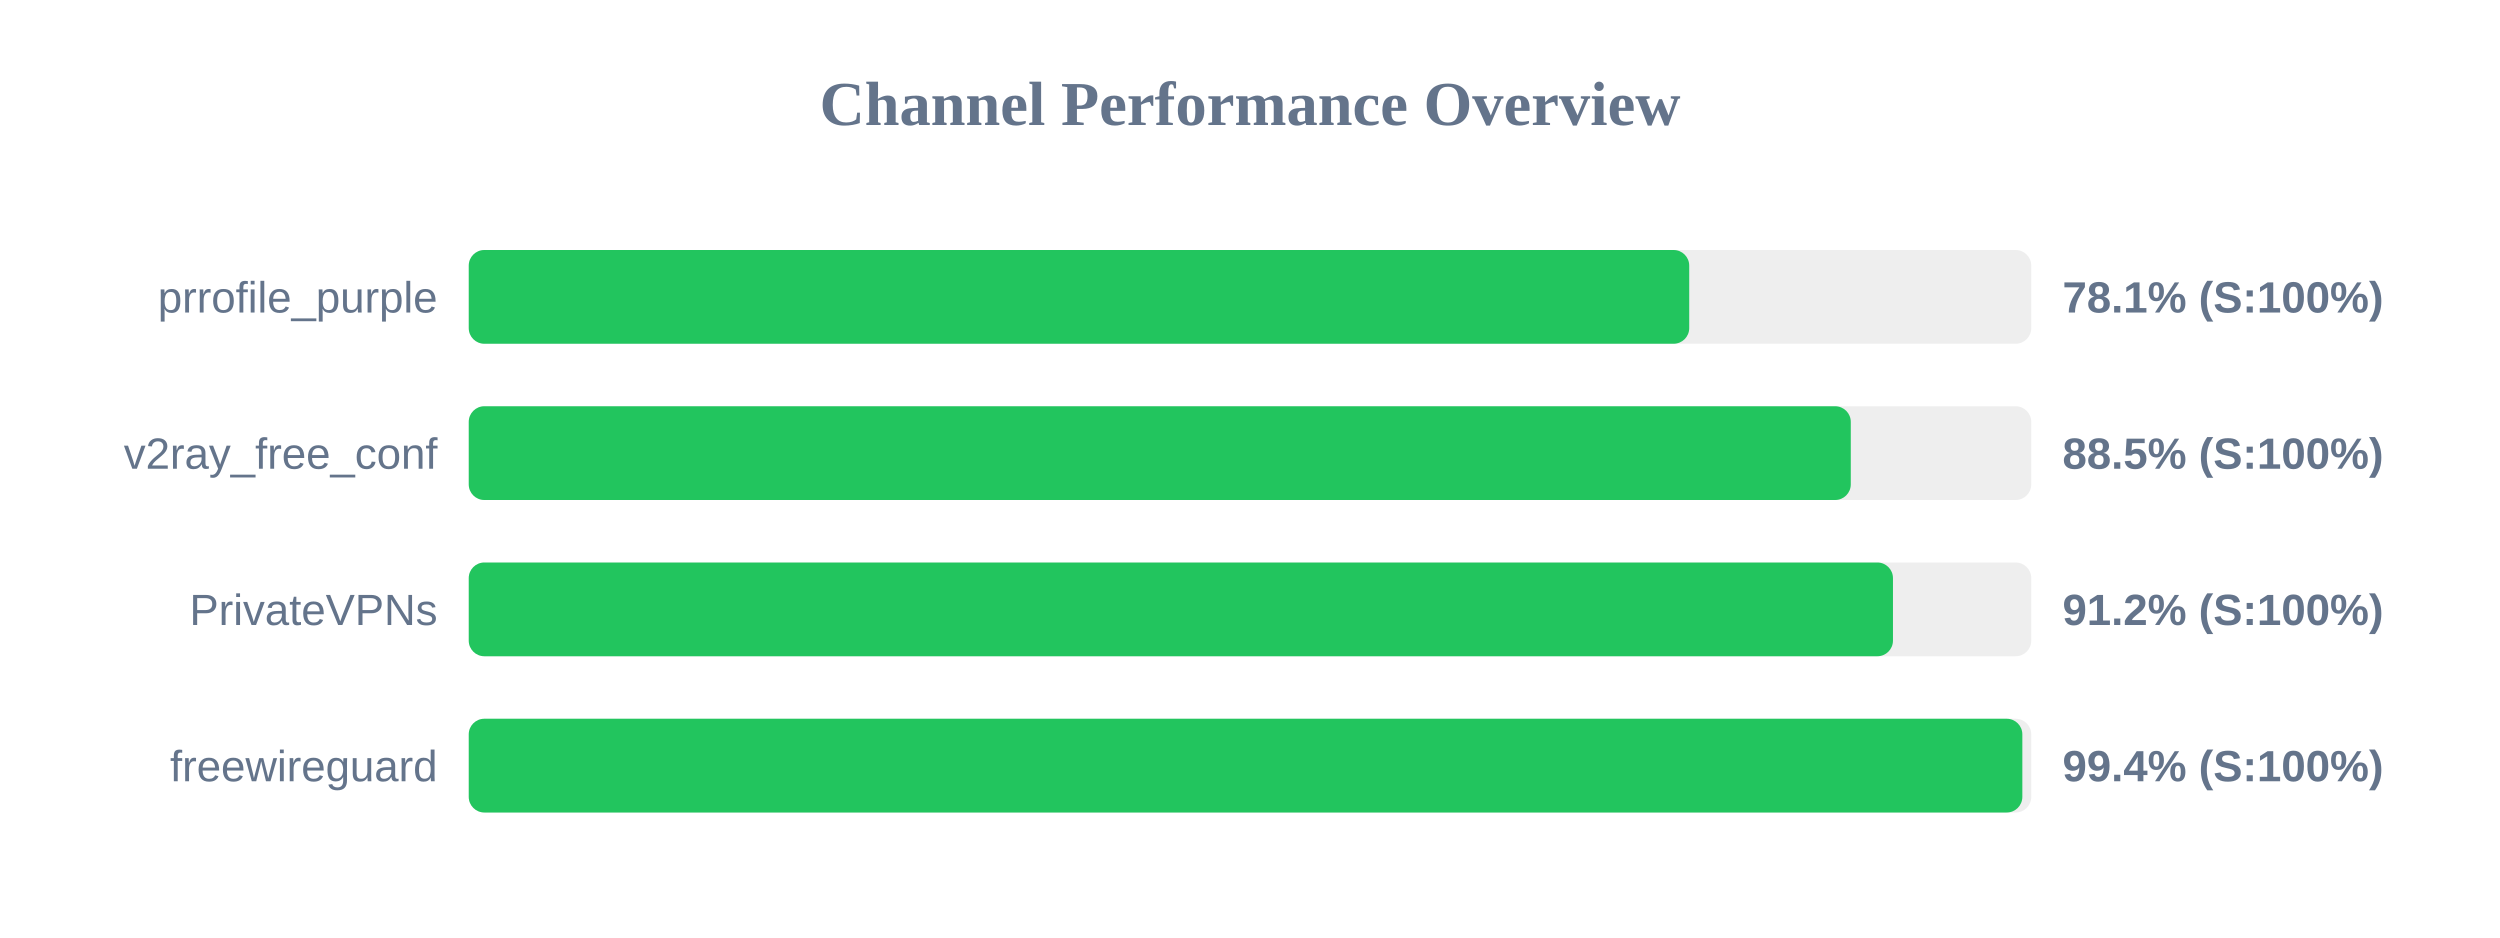
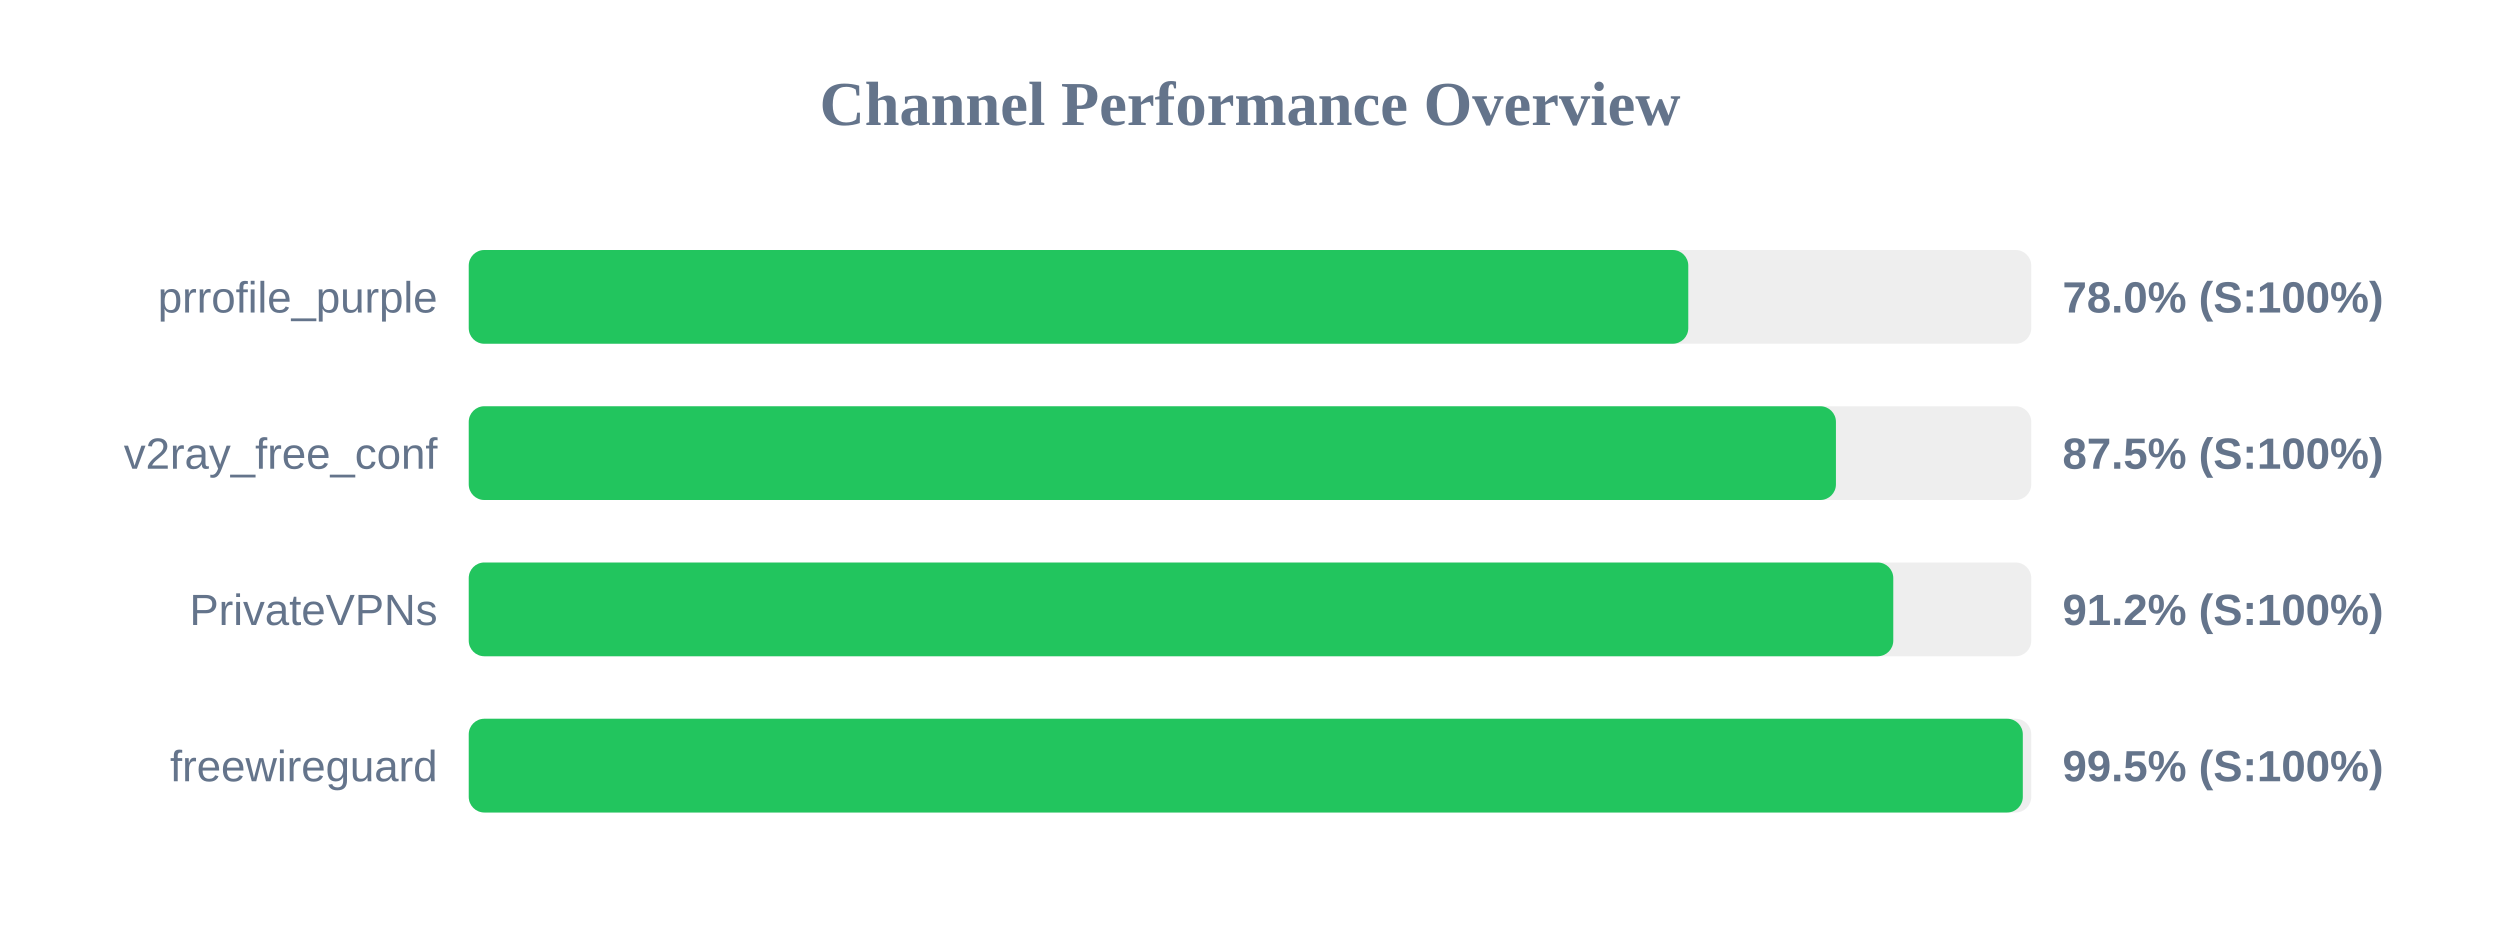
<svg xmlns="http://www.w3.org/2000/svg" width="800" height="300" version="1.1">
  <style>
        .row { font: 14px Arial; fill: #64748b; }
        .score { font: bold 14px Arial; fill: #64748b; }
    </style>
  <text x="400" y="40" text-anchor="middle" font-size="20px" font-weight="bold" fill="#64748b">Channel Performance Overview</text>
  <rect x="150" y="80" width="500" height="30" fill="#eee" rx="5" />
-   <rect x="150" y="80" width="390.55" height="30" fill="#22c55e" rx="5" />
+   <rect x="150" y="80" width="390.25" height="30" fill="#22c55e" rx="5" />
  <text x="140" y="100" text-anchor="end" class="row">prrofile_purple</text>
-   <text x="660" y="100" text-anchor="start" class="score">78.1% (S:100%)</text>
+   <text x="660" y="100" text-anchor="start" class="score">78.0% (S:100%)</text>
  <rect x="150" y="130" width="500" height="30" fill="#eee" rx="5" />
-   <rect x="150" y="130" width="442.25" height="30" fill="#22c55e" rx="5" />
+   <rect x="150" y="130" width="437.5" height="30" fill="#22c55e" rx="5" />
  <text x="140" y="150" text-anchor="end" class="row">v2ray_free_conf</text>
-   <text x="660" y="150" text-anchor="start" class="score">88.5% (S:100%)</text>
+   <text x="660" y="150" text-anchor="start" class="score">87.5% (S:100%)</text>
  <rect x="150" y="180" width="500" height="30" fill="#eee" rx="5" />
-   <rect x="150" y="180" width="455.75" height="30" fill="#22c55e" rx="5" />
+   <rect x="150" y="180" width="455.85" height="30" fill="#22c55e" rx="5" />
  <text x="140" y="200" text-anchor="end" class="row">PrivateVPNs</text>
  <text x="660" y="200" text-anchor="start" class="score">91.2% (S:100%)</text>
  <rect x="150" y="230" width="500" height="30" fill="#eee" rx="5" />
-   <rect x="150" y="230" width="497.15" height="30" fill="#22c55e" rx="5" />
+   <rect x="150" y="230" width="497.3" height="30" fill="#22c55e" rx="5" />
  <text x="140" y="250" text-anchor="end" class="row">freewireguard</text>
-   <text x="660" y="250" text-anchor="start" class="score">99.4% (S:100%)</text>
+   <text x="660" y="250" text-anchor="start" class="score">99.5% (S:100%)</text>
</svg>
